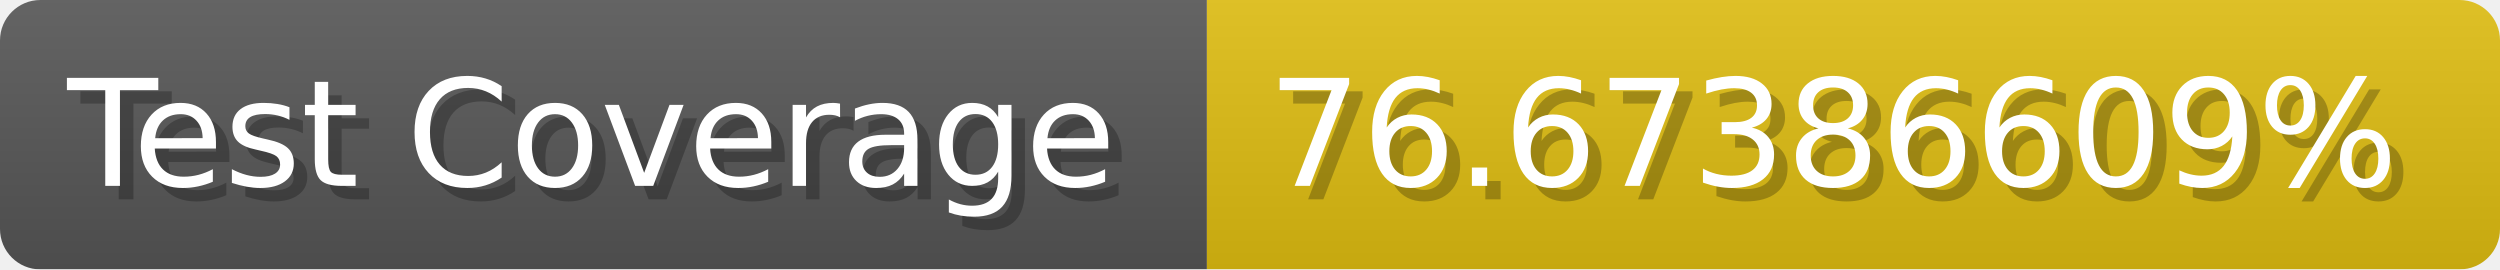
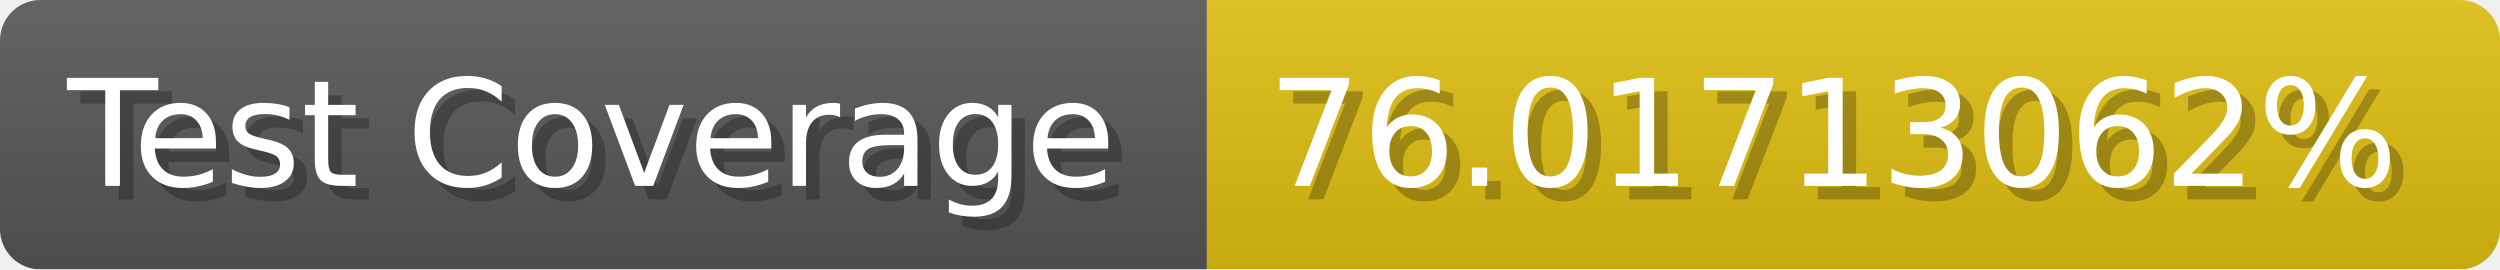
- <svg xmlns="http://www.w3.org/2000/svg" width="185.6" height="20" viewBox="0 0 1856 200" role="img" aria-label="Test Coverage: 76.67386609%">
+ <svg xmlns="http://www.w3.org/2000/svg" width="185.6" height="20" viewBox="0 0 1856 200" role="img" aria-label="Test Coverage: 76.01713062%">
  <linearGradient id="a" x2="0" y2="100%">
    <stop offset="0" stop-opacity=".1" stop-color="#EEE" />
    <stop offset="1" stop-opacity=".1" />
  </linearGradient>
  <mask id="m">
    <rect width="1856" height="200" rx="30" fill="#FFF" />
  </mask>
  <g mask="url(#m)">
    <rect width="896" height="200" fill="#555" />
    <rect width="960" height="200" fill="#DB1" x="896" />
    <rect width="1856" height="200" fill="url(#a)" />
  </g>
  <g aria-hidden="true" fill="#fff" text-anchor="start" font-family="Verdana,DejaVu Sans,sans-serif" font-size="110">
    <text x="60" y="148" textLength="796" fill="#000" opacity="0.25">Test Coverage</text>
    <text x="50" y="138" textLength="796">Test Coverage</text>
-     <text x="951" y="148" textLength="860" fill="#000" opacity="0.25">76.67386609%</text>
-     <text x="941" y="138" textLength="860">76.67386609%</text>
+     <text x="951" y="148" textLength="860" fill="#000" opacity="0.25">76.01713062%</text>
+     <text x="941" y="138" textLength="860">76.01713062%</text>
  </g>
</svg>
